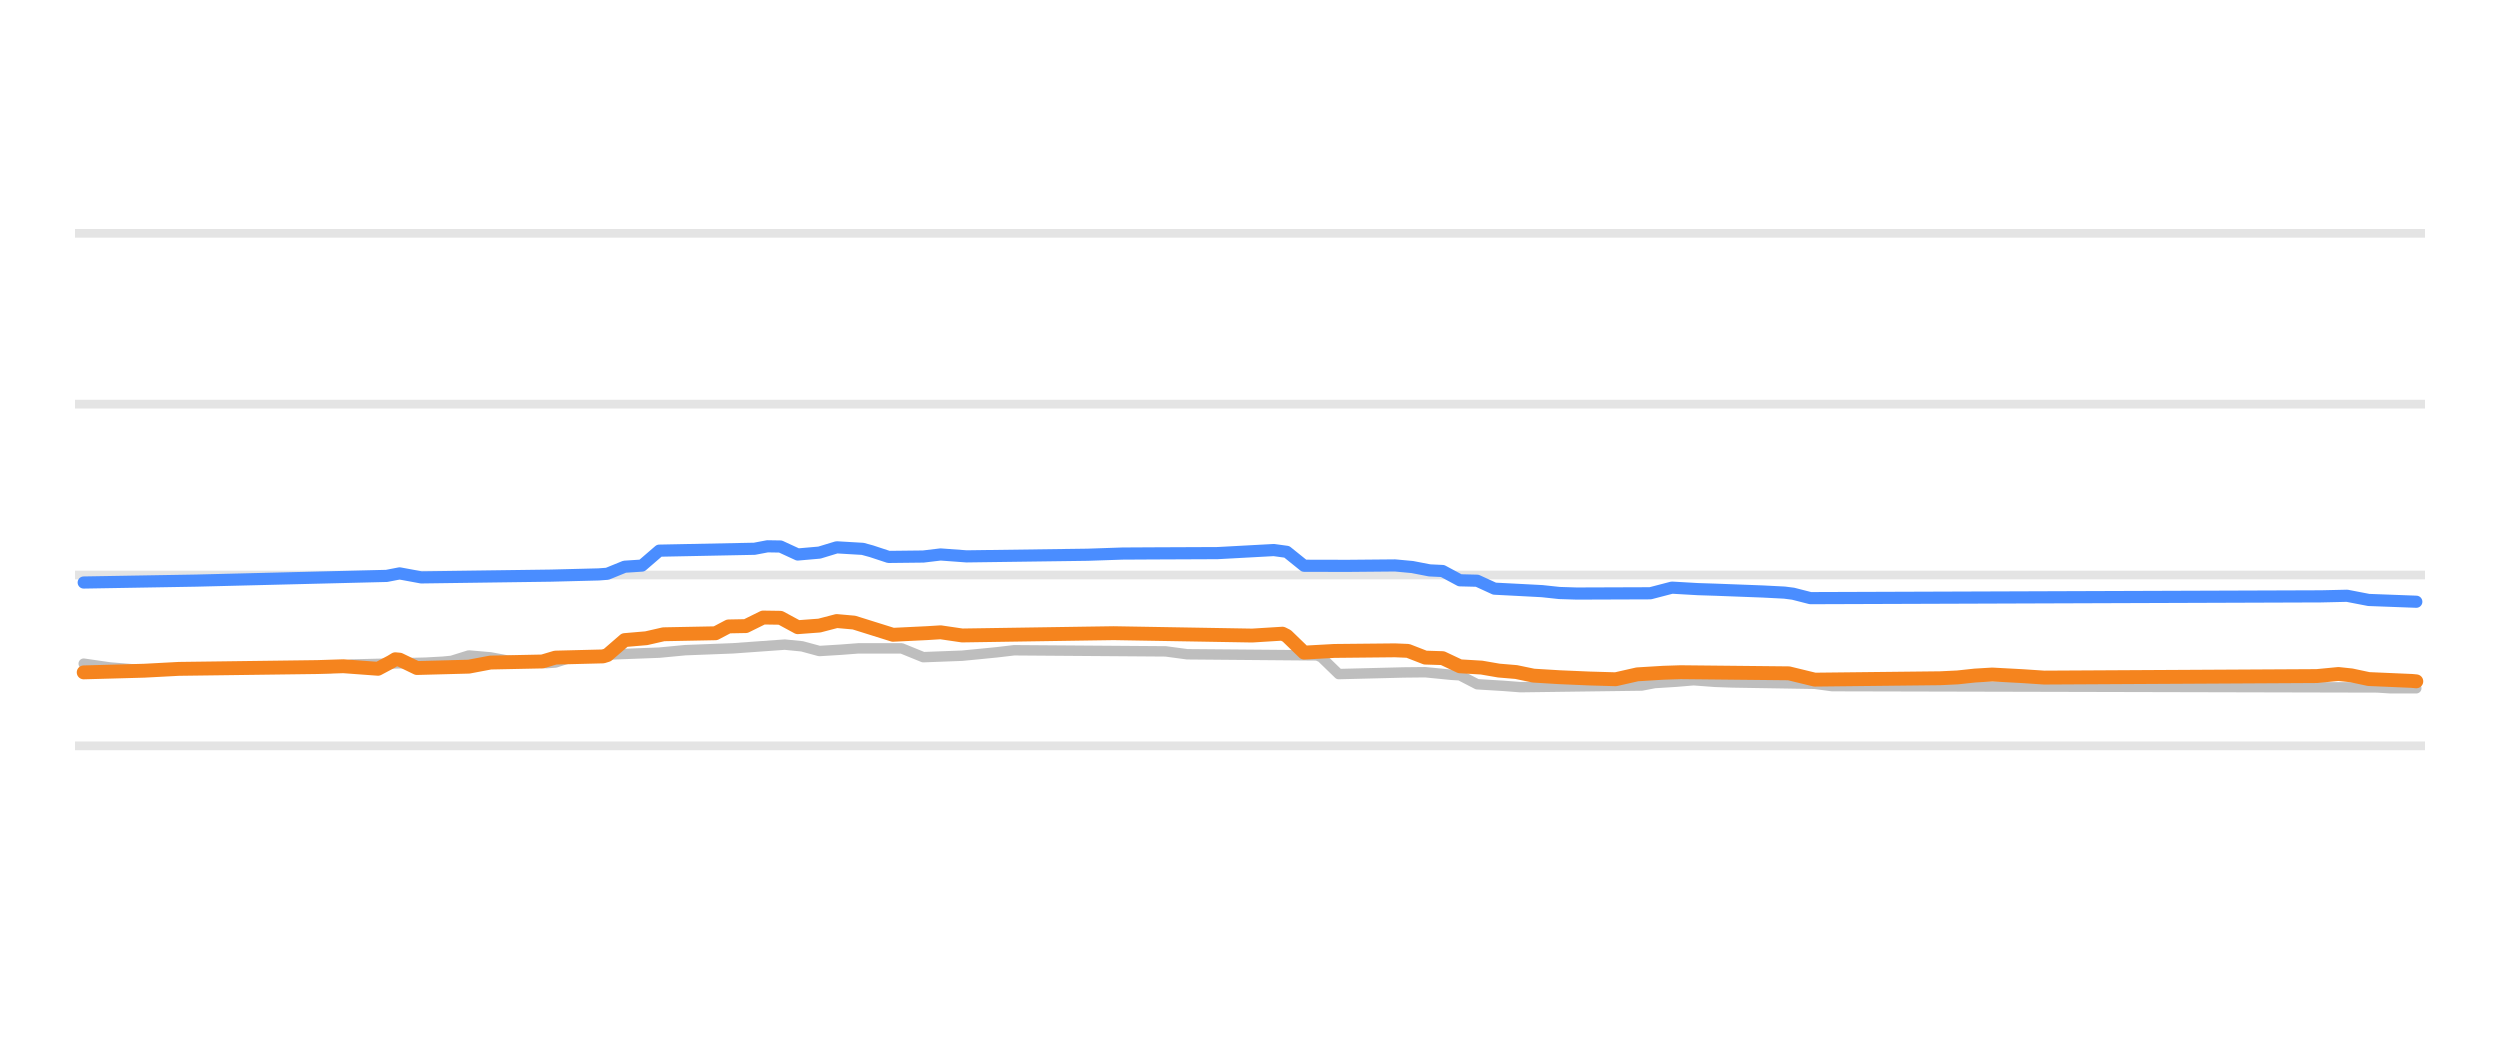
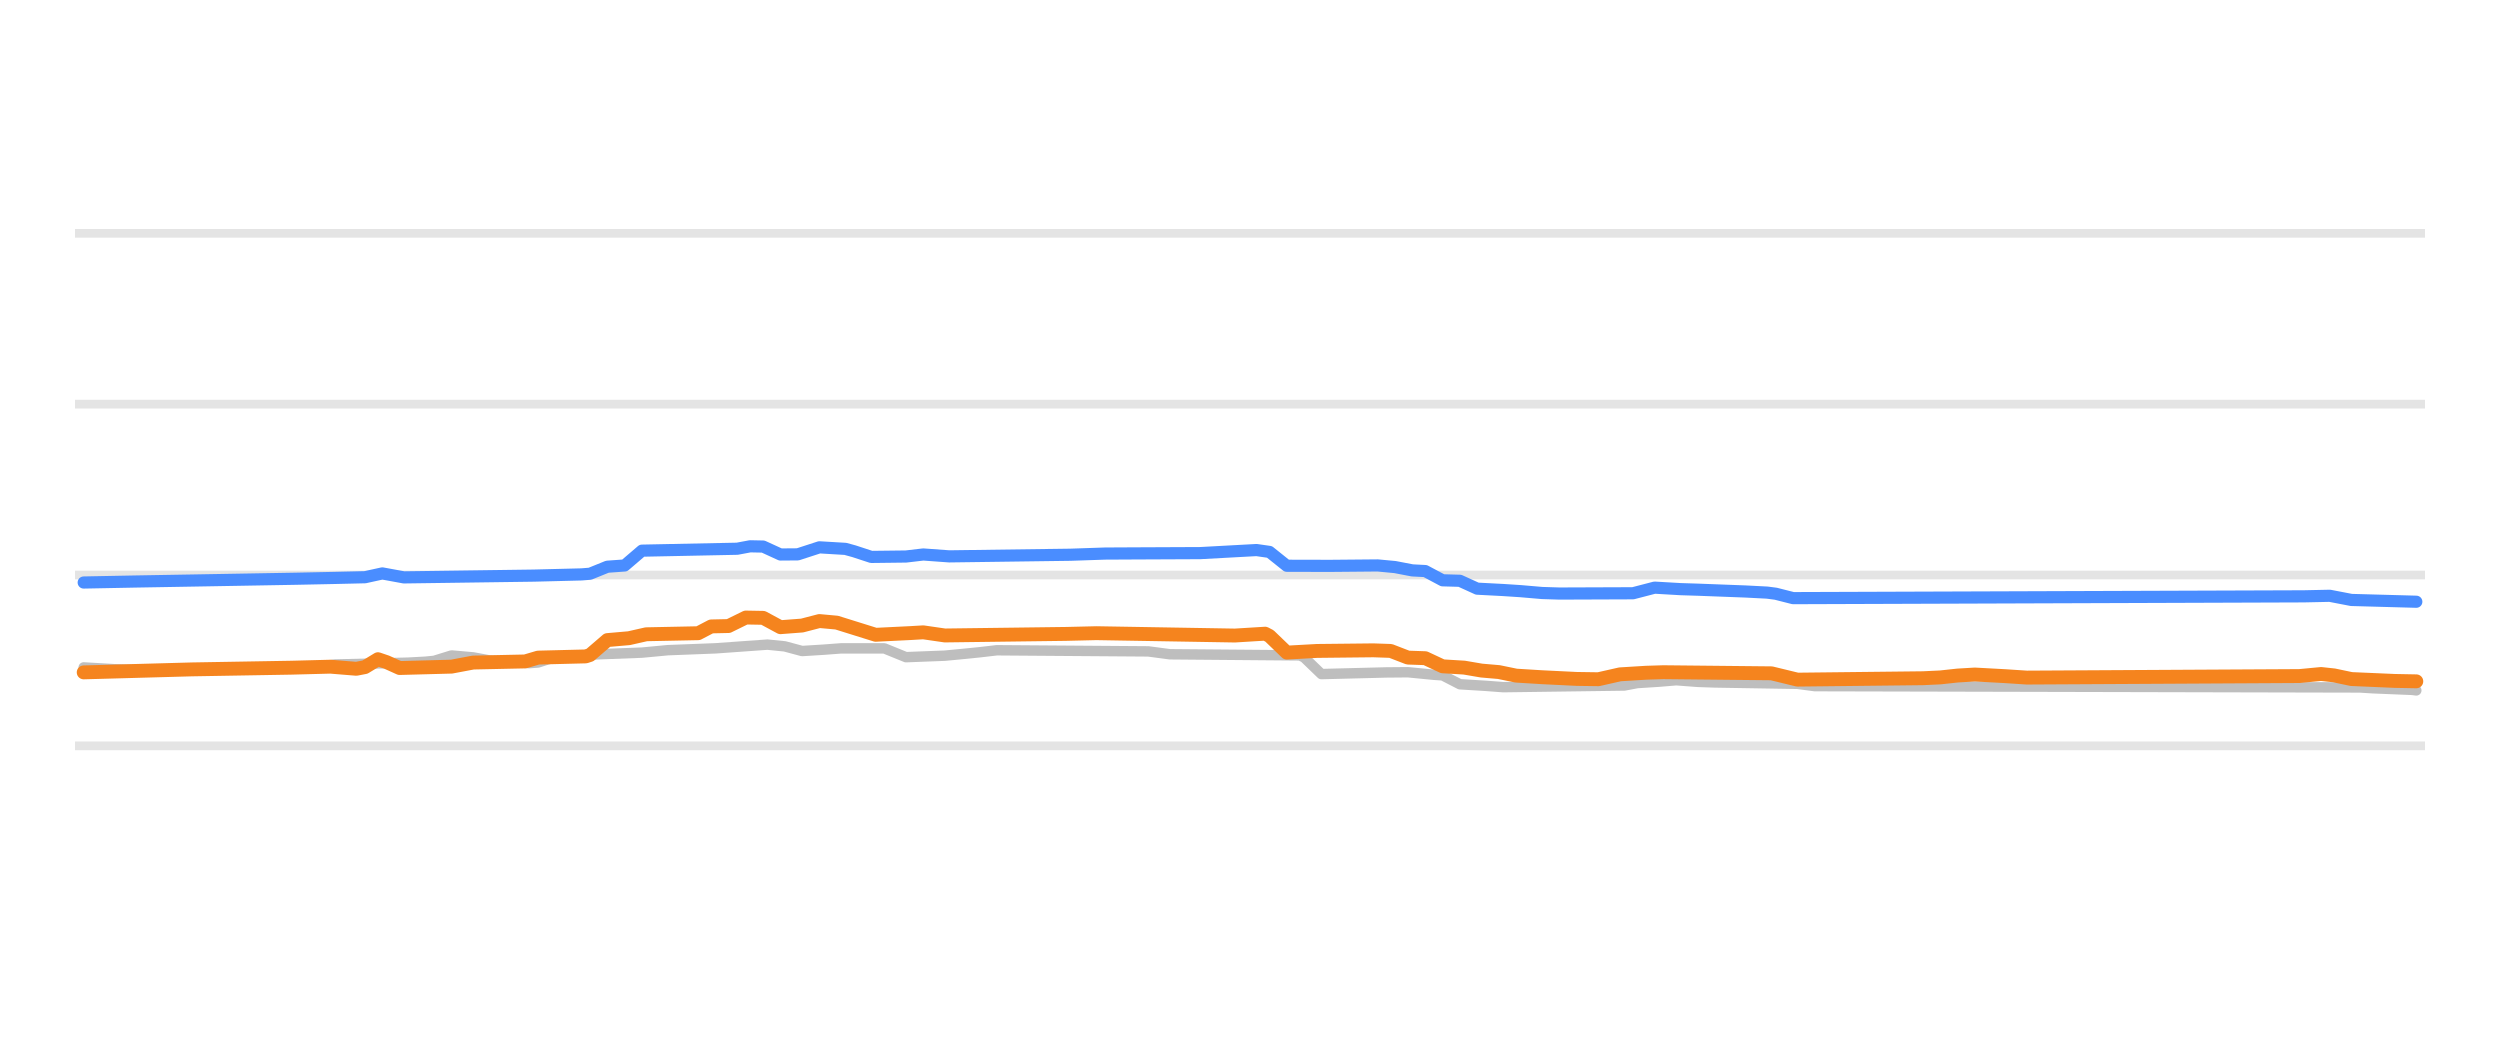
<svg xmlns="http://www.w3.org/2000/svg" width="144pt" height="60pt" viewBox="0 0 144 60" version="1.1">
  <defs>
    <style type="text/css">*{stroke-linejoin: round; stroke-linecap: butt}</style>
  </defs>
  <g id="figure_1">
    <g id="patch_1">
      <path d="M 0 60  L 144 60  L 144 0  L 0 0  L 0 60  z " style="fill: none; opacity: 0" />
    </g>
    <g id="axes_1">
      <g id="patch_2">
        <path d="M 4.32 52.8  L 139.68 52.8  L 139.68 3.6  L 4.32 3.6  L 4.32 52.8  z " style="fill: none" />
      </g>
      <g id="matplotlib.axis_1" />
      <g id="matplotlib.axis_2" />
      <g id="line2d_1">
-         <path d="M 4.32 42.96  L 139.68 42.96  " clip-path="url(#pa9811aa1c4)" style="fill: none; stroke: #b2b2b2; stroke-opacity: 0.35; stroke-width: 0.5; stroke-linecap: square" />
+         <path d="M 4.32 42.96  L 139.68 42.96  " clip-path="url(#p8e51a3c311)" style="fill: none; stroke: #b2b2b2; stroke-opacity: 0.35; stroke-width: 0.5; stroke-linecap: square" />
      </g>
      <g id="line2d_2">
-         <path d="M 4.32 33.12  L 139.68 33.12  " clip-path="url(#pa9811aa1c4)" style="fill: none; stroke: #b2b2b2; stroke-opacity: 0.35; stroke-width: 0.5; stroke-linecap: square" />
+         <path d="M 4.32 33.12  L 139.68 33.12  " clip-path="url(#p8e51a3c311)" style="fill: none; stroke: #b2b2b2; stroke-opacity: 0.35; stroke-width: 0.5; stroke-linecap: square" />
      </g>
      <g id="line2d_3">
-         <path d="M 4.32 23.28  L 139.68 23.28  " clip-path="url(#pa9811aa1c4)" style="fill: none; stroke: #b2b2b2; stroke-opacity: 0.35; stroke-width: 0.5; stroke-linecap: square" />
+         <path d="M 4.32 23.28  L 139.68 23.28  " clip-path="url(#p8e51a3c311)" style="fill: none; stroke: #b2b2b2; stroke-opacity: 0.35; stroke-width: 0.5; stroke-linecap: square" />
      </g>
      <g id="line2d_4">
-         <path d="M 4.32 13.44  L 139.68 13.44  " clip-path="url(#pa9811aa1c4)" style="fill: none; stroke: #b2b2b2; stroke-opacity: 0.35; stroke-width: 0.5; stroke-linecap: square" />
+         <path d="M 4.32 13.44  L 139.68 13.44  " clip-path="url(#p8e51a3c311)" style="fill: none; stroke: #b2b2b2; stroke-opacity: 0.35; stroke-width: 0.5; stroke-linecap: square" />
      </g>
      <g id="line2d_5">
-         <path d="M 4.821 38.227  L 6.317 38.443  L 7.563 38.545  L 8.56 38.581  L 19.03 38.484  L 20.276 38.276  L 24.514 38.169  L 25.511 38.114  L 26.009 38.066  L 27.006 37.755  L 28.253 37.864  L 29.25 38.05  L 30.496 38.139  L 31.493 38.197  L 31.992 38.162  L 32.989 37.838  L 34.485 37.749  L 35.482 37.686  L 37.974 37.592  L 39.47 37.45  L 42.212 37.344  L 45.203 37.13  L 46.2 37.229  L 47.197 37.499  L 48.444 37.422  L 49.441 37.346  L 51.934 37.346  L 53.18 37.853  L 55.423 37.768  L 56.421 37.671  L 57.418 37.572  L 58.415 37.455  L 67.139 37.519  L 68.386 37.686  L 75.864 37.75  L 76.113 37.86  L 77.11 38.827  L 80.849 38.733  L 82.095 38.72  L 83.591 38.867  L 84.09 38.898  L 85.087 39.413  L 86.582 39.504  L 87.579 39.58  L 94.559 39.487  L 95.307 39.344  L 96.553 39.265  L 97.55 39.181  L 98.797 39.274  L 99.794 39.309  L 104.53 39.387  L 105.527 39.521  L 136.935 39.596  L 137.683 39.644  L 139.179 39.644  L 139.179 39.644  " clip-path="url(#pa9811aa1c4)" style="fill: none; stroke: #bebebe; stroke-width: 0.6; stroke-linecap: round" />
+         <path d="M 4.821 38.443  L 6.566 38.545  L 7.563 38.581  L 18.033 38.483  L 19.279 38.276  L 23.517 38.168  L 24.514 38.114  L 25.012 38.064  L 26.009 37.755  L 27.256 37.865  L 28.253 38.05  L 29.499 38.14  L 30.496 38.197  L 30.995 38.16  L 31.992 37.838  L 33.488 37.748  L 34.485 37.686  L 36.977 37.591  L 38.473 37.45  L 41.215 37.344  L 44.206 37.13  L 45.203 37.231  L 46.2 37.499  L 47.447 37.421  L 48.444 37.346  L 50.937 37.346  L 52.183 37.853  L 54.426 37.767  L 55.423 37.671  L 56.421 37.571  L 57.418 37.455  L 66.142 37.52  L 67.388 37.686  L 74.867 37.75  L 75.116 37.866  L 76.113 38.827  L 79.852 38.732  L 81.098 38.721  L 82.594 38.867  L 83.093 38.901  L 84.09 39.413  L 85.585 39.505  L 86.582 39.58  L 93.562 39.485  L 94.31 39.344  L 95.556 39.264  L 96.553 39.181  L 97.8 39.275  L 98.797 39.309  L 103.533 39.388  L 104.53 39.521  L 135.938 39.597  L 136.686 39.644  L 138.929 39.736  L 139.179 39.767  L 139.179 39.767  " clip-path="url(#p8e51a3c311)" style="fill: none; stroke: #bebebe; stroke-width: 0.6; stroke-linecap: round" />
      </g>
      <g id="line2d_6">
-         <path d="M 4.821 33.553  L 11.302 33.443  L 22.27 33.172  L 23.018 33.027  L 24.265 33.258  L 31.743 33.156  L 34.485 33.086  L 34.983 33.049  L 35.98 32.643  L 36.977 32.578  L 37.974 31.718  L 43.458 31.609  L 44.206 31.467  L 44.954 31.479  L 45.951 31.939  L 47.197 31.83  L 48.195 31.526  L 49.69 31.614  L 50.189 31.75  L 51.186 32.079  L 53.18 32.056  L 54.177 31.937  L 55.673 32.047  L 62.652 31.953  L 64.646 31.885  L 66.391 31.875  L 70.13 31.859  L 73.371 31.683  L 74.119 31.785  L 75.116 32.588  L 77.609 32.594  L 80.351 32.569  L 81.348 32.661  L 82.345 32.854  L 83.093 32.89  L 84.09 33.425  L 85.087 33.45  L 86.084 33.907  L 87.579 33.984  L 88.826 34.05  L 89.823 34.157  L 90.82 34.188  L 95.058 34.173  L 96.304 33.848  L 97.8 33.934  L 98.797 33.966  L 101.539 34.07  L 102.785 34.134  L 103.284 34.198  L 104.281 34.453  L 133.695 34.35  L 135.19 34.316  L 136.437 34.557  L 139.179 34.66  L 139.179 34.66  " clip-path="url(#pa9811aa1c4)" style="fill: none; stroke: #4a8dff; stroke-width: 0.7; stroke-linecap: round" />
+         <path d="M 4.821 33.553  L 7.813 33.495  L 11.302 33.435  L 17.036 33.335  L 19.279 33.289  L 21.024 33.248  L 22.021 33.029  L 23.267 33.258  L 30.746 33.155  L 33.488 33.086  L 33.986 33.047  L 34.983 32.643  L 35.98 32.572  L 36.977 31.718  L 42.461 31.607  L 43.209 31.467  L 43.957 31.482  L 44.954 31.939  L 45.951 31.931  L 47.197 31.526  L 48.693 31.615  L 49.192 31.752  L 50.189 32.079  L 52.183 32.055  L 53.18 31.938  L 54.676 32.047  L 61.655 31.953  L 63.649 31.885  L 65.394 31.876  L 69.133 31.859  L 72.374 31.683  L 73.122 31.79  L 74.119 32.588  L 76.612 32.594  L 79.354 32.569  L 80.351 32.663  L 81.348 32.854  L 82.095 32.893  L 83.093 33.425  L 84.09 33.453  L 85.087 33.907  L 86.582 33.985  L 87.579 34.05  L 88.826 34.157  L 89.823 34.188  L 94.061 34.172  L 95.307 33.848  L 96.803 33.935  L 97.8 33.966  L 100.542 34.07  L 101.788 34.134  L 102.286 34.199  L 103.284 34.453  L 132.698 34.349  L 134.193 34.317  L 135.44 34.557  L 139.179 34.66  L 139.179 34.66  " clip-path="url(#p8e51a3c311)" style="fill: none; stroke: #4a8dff; stroke-width: 0.7; stroke-linecap: round" />
      </g>
      <g id="line2d_7">
-         <path d="M 4.821 38.729  L 8.311 38.633  L 10.305 38.527  L 18.282 38.423  L 19.778 38.375  L 21.772 38.522  L 22.52 38.125  L 22.769 37.973  L 23.018 37.996  L 24.015 38.478  L 27.006 38.399  L 28.253 38.163  L 31.244 38.101  L 31.992 37.878  L 34.734 37.809  L 34.983 37.732  L 35.98 36.869  L 37.227 36.762  L 38.224 36.534  L 41.215 36.476  L 41.963 36.082  L 42.96 36.063  L 43.957 35.57  L 44.954 35.585  L 45.951 36.126  L 47.197 36.033  L 48.195 35.772  L 49.192 35.861  L 51.435 36.564  L 53.429 36.467  L 54.177 36.42  L 55.423 36.603  L 62.652 36.493  L 64.148 36.471  L 72.125 36.608  L 73.87 36.5  L 74.119 36.625  L 75.116 37.59  L 76.861 37.494  L 80.351 37.459  L 81.098 37.49  L 82.095 37.878  L 83.093 37.909  L 84.09 38.379  L 85.336 38.453  L 86.333 38.625  L 87.33 38.709  L 88.327 38.916  L 89.823 39.007  L 91.568 39.082  L 93.063 39.125  L 94.31 38.842  L 95.805 38.751  L 96.803 38.719  L 103.034 38.783  L 104.53 39.147  L 111.759 39.067  L 112.756 39.019  L 113.753 38.912  L 114.75 38.852  L 116.495 38.946  L 117.741 39.029  L 133.445 38.942  L 134.692 38.822  L 135.44 38.901  L 136.437 39.113  L 138.929 39.221  L 139.179 39.245  L 139.179 39.245  " clip-path="url(#pa9811aa1c4)" style="fill: none; stroke: #f5841e; stroke-width: 0.8; stroke-linecap: round" />
+         <path d="M 4.821 38.729  L 11.053 38.557  L 16.786 38.459  L 19.03 38.4  L 20.525 38.522  L 21.024 38.425  L 21.772 37.97  L 22.27 38.14  L 23.018 38.478  L 26.009 38.398  L 27.256 38.163  L 30.247 38.099  L 30.995 37.878  L 33.737 37.809  L 33.986 37.727  L 34.983 36.869  L 36.23 36.76  L 37.227 36.534  L 40.218 36.473  L 40.966 36.082  L 41.963 36.06  L 42.96 35.57  L 43.957 35.588  L 44.954 36.126  L 46.2 36.031  L 47.197 35.772  L 48.195 35.863  L 50.438 36.564  L 52.432 36.466  L 53.18 36.422  L 54.426 36.603  L 61.406 36.513  L 63.151 36.471  L 71.128 36.607  L 72.872 36.5  L 73.122 36.631  L 74.119 37.59  L 75.864 37.494  L 79.104 37.459  L 80.101 37.493  L 81.098 37.878  L 82.095 37.912  L 83.093 38.379  L 84.339 38.455  L 85.336 38.625  L 86.333 38.711  L 87.33 38.916  L 88.826 39.008  L 90.82 39.106  L 92.066 39.124  L 93.313 38.842  L 94.808 38.75  L 95.805 38.719  L 102.037 38.783  L 103.533 39.147  L 110.762 39.066  L 111.759 39.019  L 112.756 38.911  L 113.753 38.852  L 115.498 38.947  L 116.744 39.029  L 132.448 38.941  L 133.695 38.822  L 134.443 38.903  L 135.44 39.113  L 137.932 39.221  L 139.179 39.245  L 139.179 39.245  " clip-path="url(#p8e51a3c311)" style="fill: none; stroke: #f5841e; stroke-width: 0.8; stroke-linecap: round" />
      </g>
    </g>
  </g>
  <defs>
-     <clipPath id="pa9811aa1c4">
+     <clipPath id="p8e51a3c311">
      <rect x="4.32" y="3.6" width="135.36" height="49.2" />
    </clipPath>
  </defs>
</svg>
